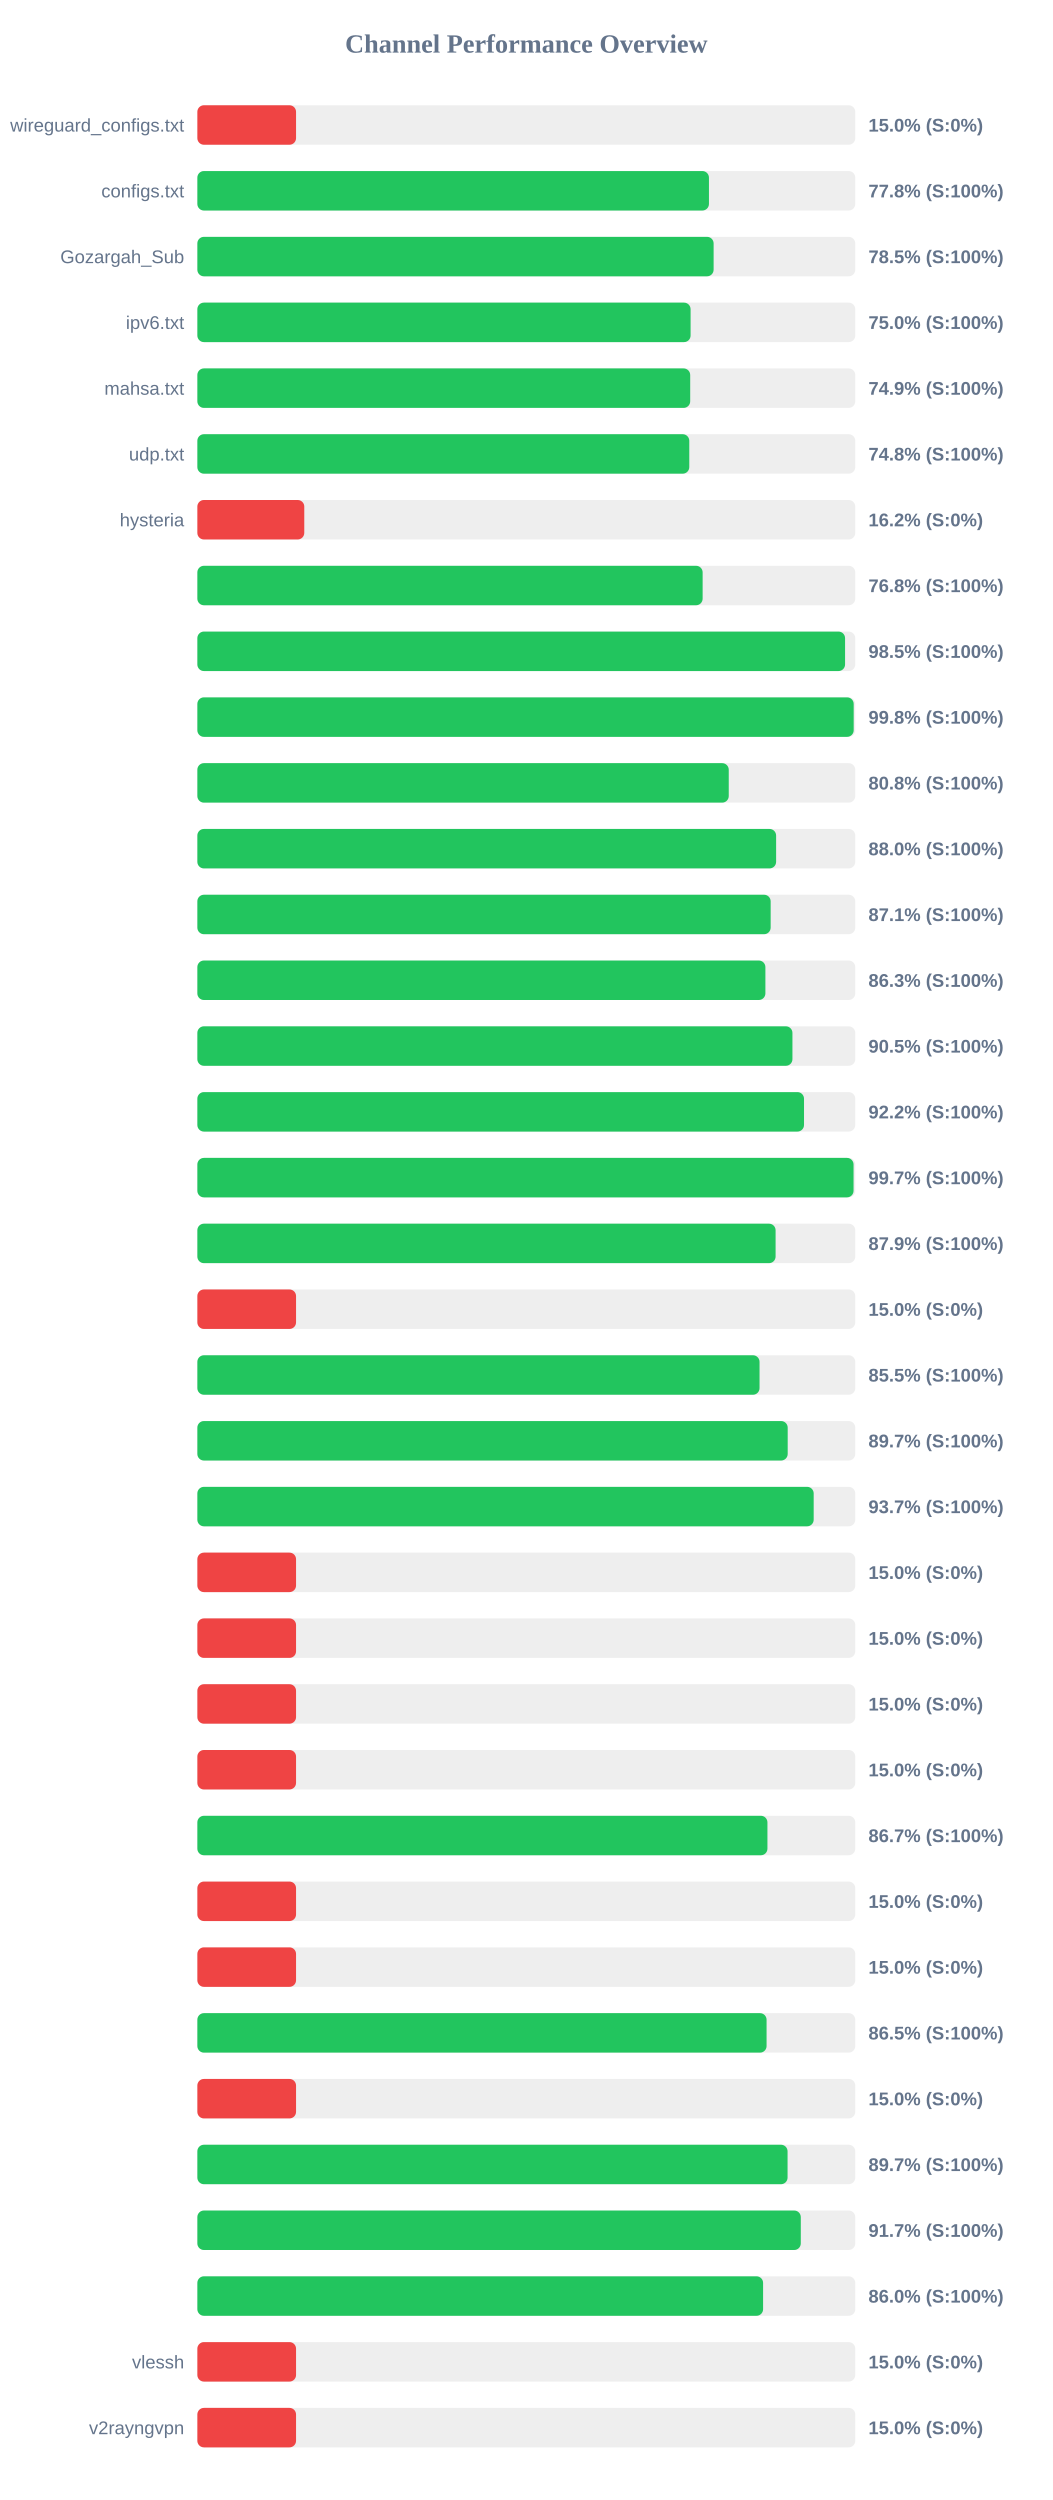
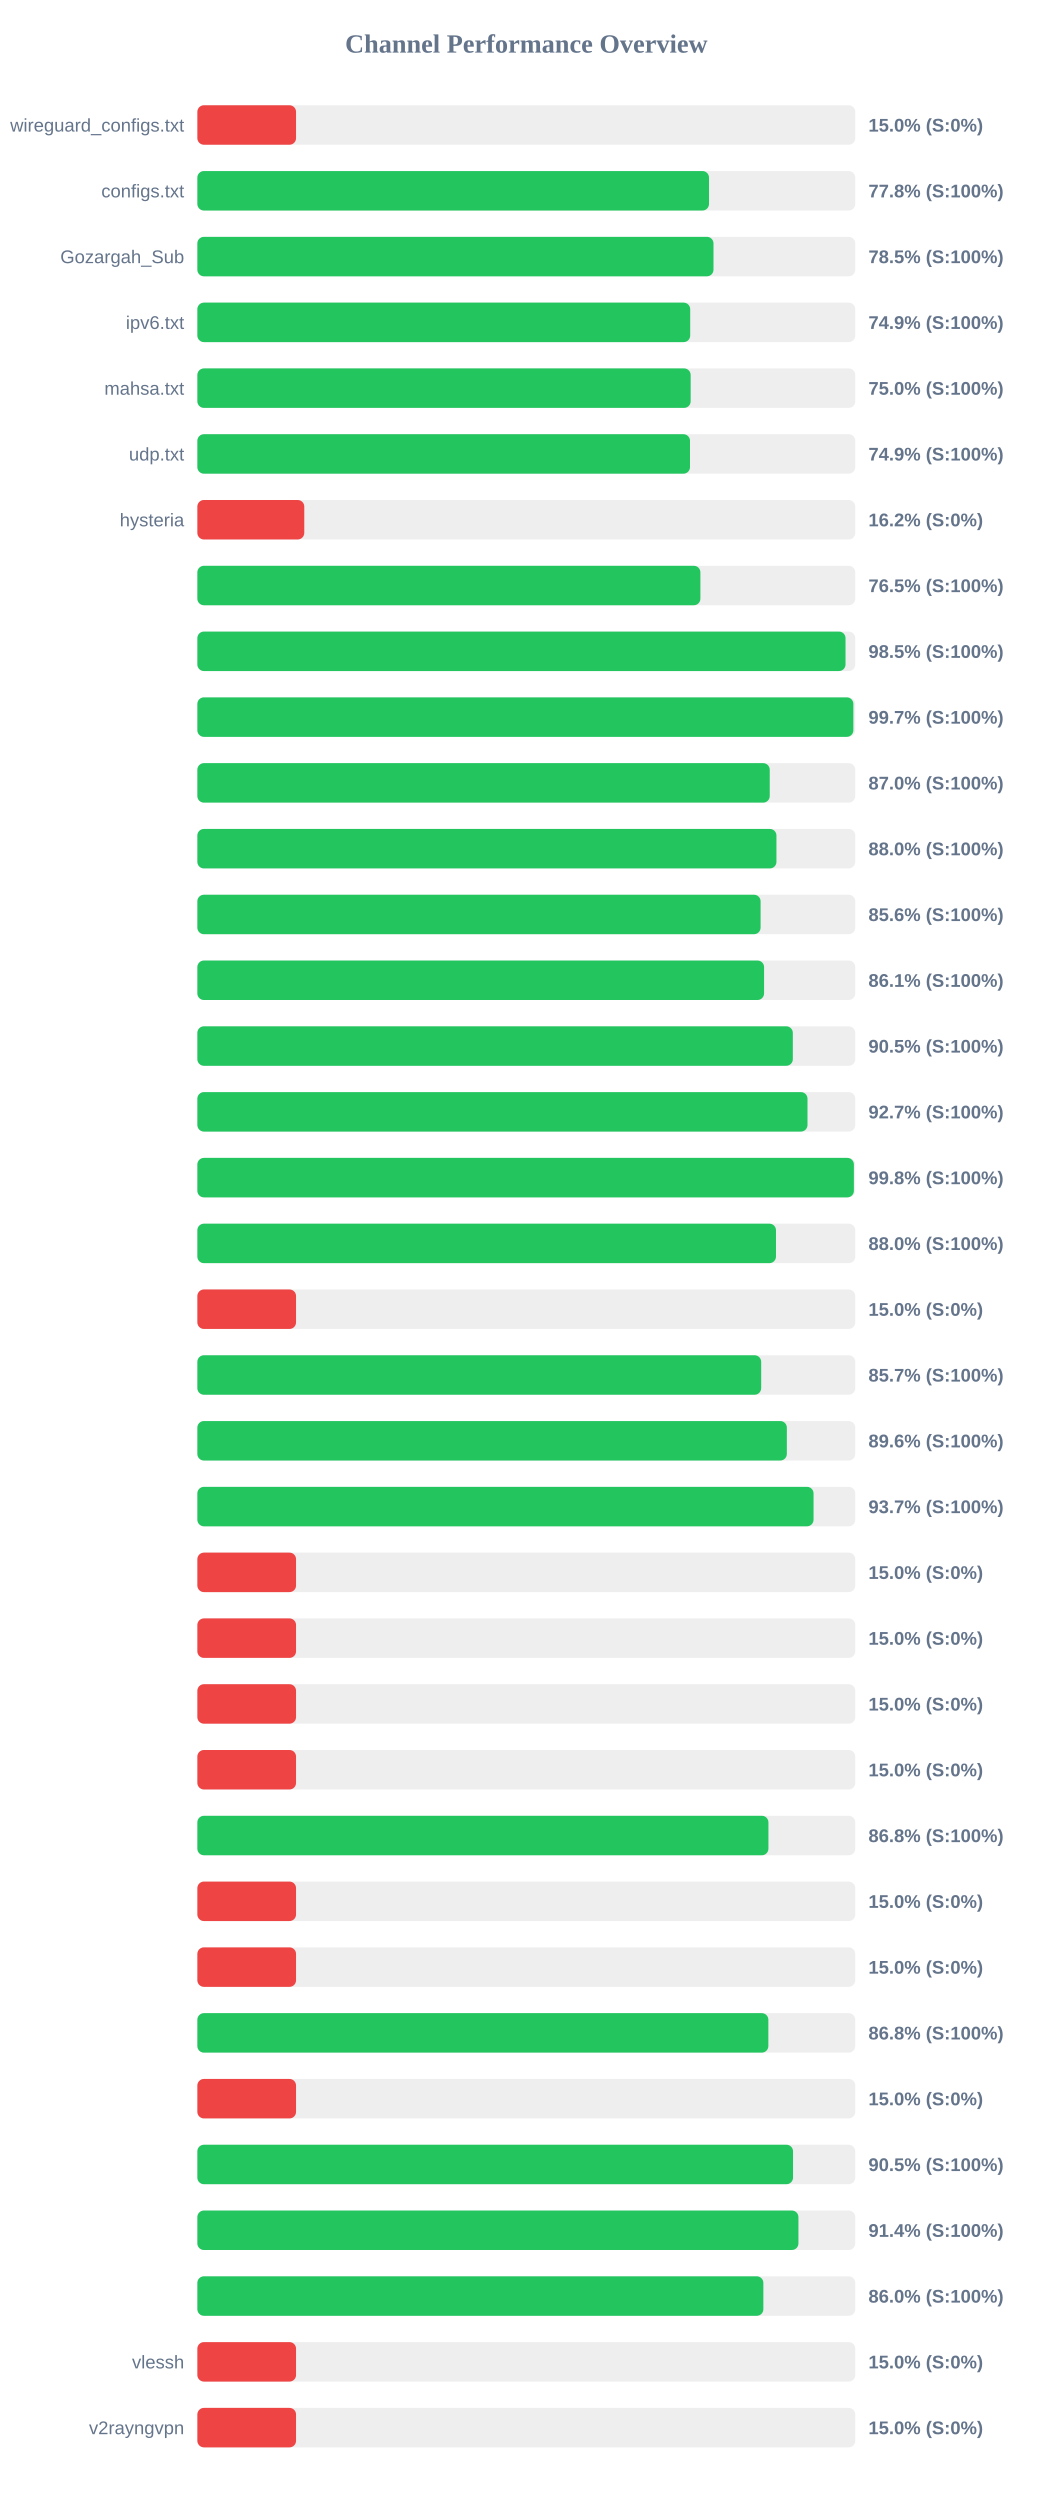
<svg xmlns="http://www.w3.org/2000/svg" width="800" height="1900" version="1.1">
  <style>
        .row { font: 14px Arial; fill: #64748b; }
        .score { font: bold 14px Arial; fill: #64748b; }
    </style>
  <text x="400" y="40" text-anchor="middle" font-size="20px" font-weight="bold" fill="#64748b">Channel Performance Overview</text>
  <rect x="150" y="80" width="500" height="30" fill="#eee" rx="5" />
  <rect x="150" y="80" width="75.0" height="30" fill="#ef4444" rx="5" />
  <text x="140" y="100" text-anchor="end" class="row">wireguard_configs.txt</text>
  <text x="660" y="100" text-anchor="start" class="score">15.0% (S:0%)</text>
  <rect x="150" y="130" width="500" height="30" fill="#eee" rx="5" />
-   <rect x="150" y="130" width="388.8" height="30" fill="#22c55e" rx="5" />
+   <rect x="150" y="130" width="388.85" height="30" fill="#22c55e" rx="5" />
  <text x="140" y="150" text-anchor="end" class="row">configs.txt</text>
  <text x="660" y="150" text-anchor="start" class="score">77.8% (S:100%)</text>
  <rect x="150" y="180" width="500" height="30" fill="#eee" rx="5" />
-   <rect x="150" y="180" width="392.35" height="30" fill="#22c55e" rx="5" />
+   <rect x="150" y="180" width="392.25" height="30" fill="#22c55e" rx="5" />
  <text x="140" y="200" text-anchor="end" class="row">Gozargah_Sub</text>
  <text x="660" y="200" text-anchor="start" class="score">78.5% (S:100%)</text>
  <rect x="150" y="230" width="500" height="30" fill="#eee" rx="5" />
-   <rect x="150" y="230" width="374.85" height="30" fill="#22c55e" rx="5" />
+   <rect x="150" y="230" width="374.55" height="30" fill="#22c55e" rx="5" />
  <text x="140" y="250" text-anchor="end" class="row">ipv6.txt</text>
-   <text x="660" y="250" text-anchor="start" class="score">75.0% (S:100%)</text>
+   <text x="660" y="250" text-anchor="start" class="score">74.9% (S:100%)</text>
  <rect x="150" y="280" width="500" height="30" fill="#eee" rx="5" />
-   <rect x="150" y="280" width="374.55" height="30" fill="#22c55e" rx="5" />
+   <rect x="150" y="280" width="374.9" height="30" fill="#22c55e" rx="5" />
  <text x="140" y="300" text-anchor="end" class="row">mahsa.txt</text>
-   <text x="660" y="300" text-anchor="start" class="score">74.9% (S:100%)</text>
+   <text x="660" y="300" text-anchor="start" class="score">75.0% (S:100%)</text>
  <rect x="150" y="330" width="500" height="30" fill="#eee" rx="5" />
-   <rect x="150" y="330" width="373.85" height="30" fill="#22c55e" rx="5" />
+   <rect x="150" y="330" width="374.4" height="30" fill="#22c55e" rx="5" />
  <text x="140" y="350" text-anchor="end" class="row">udp.txt</text>
-   <text x="660" y="350" text-anchor="start" class="score">74.8% (S:100%)</text>
+   <text x="660" y="350" text-anchor="start" class="score">74.9% (S:100%)</text>
  <rect x="150" y="380" width="500" height="30" fill="#eee" rx="5" />
  <rect x="150" y="380" width="81.25" height="30" fill="#ef4444" rx="5" />
  <text x="140" y="400" text-anchor="end" class="row">hysteria</text>
  <text x="660" y="400" text-anchor="start" class="score">16.2% (S:0%)</text>
  <rect x="150" y="430" width="500" height="30" fill="#eee" rx="5" />
-   <rect x="150" y="430" width="384.0" height="30" fill="#22c55e" rx="5" />
+   <rect x="150" y="430" width="382.3" height="30" fill="#22c55e" rx="5" />
  <text x="140" y="450" text-anchor="end" class="row" />
-   <text x="660" y="450" text-anchor="start" class="score">76.8% (S:100%)</text>
+   <text x="660" y="450" text-anchor="start" class="score">76.5% (S:100%)</text>
  <rect x="150" y="480" width="500" height="30" fill="#eee" rx="5" />
-   <rect x="150" y="480" width="492.25" height="30" fill="#22c55e" rx="5" />
+   <rect x="150" y="480" width="492.6" height="30" fill="#22c55e" rx="5" />
  <text x="140" y="500" text-anchor="end" class="row" />
  <text x="660" y="500" text-anchor="start" class="score">98.5% (S:100%)</text>
  <rect x="150" y="530" width="500" height="30" fill="#eee" rx="5" />
-   <rect x="150" y="530" width="498.8" height="30" fill="#22c55e" rx="5" />
+   <rect x="150" y="530" width="498.55" height="30" fill="#22c55e" rx="5" />
  <text x="140" y="550" text-anchor="end" class="row" />
-   <text x="660" y="550" text-anchor="start" class="score">99.8% (S:100%)</text>
+   <text x="660" y="550" text-anchor="start" class="score">99.7% (S:100%)</text>
  <rect x="150" y="580" width="500" height="30" fill="#eee" rx="5" />
-   <rect x="150" y="580" width="403.85" height="30" fill="#22c55e" rx="5" />
+   <rect x="150" y="580" width="435.0" height="30" fill="#22c55e" rx="5" />
  <text x="140" y="600" text-anchor="end" class="row" />
-   <text x="660" y="600" text-anchor="start" class="score">80.8% (S:100%)</text>
+   <text x="660" y="600" text-anchor="start" class="score">87.0% (S:100%)</text>
  <rect x="150" y="630" width="500" height="30" fill="#eee" rx="5" />
-   <rect x="150" y="630" width="439.85" height="30" fill="#22c55e" rx="5" />
+   <rect x="150" y="630" width="440.1" height="30" fill="#22c55e" rx="5" />
  <text x="140" y="650" text-anchor="end" class="row" />
  <text x="660" y="650" text-anchor="start" class="score">88.0% (S:100%)</text>
  <rect x="150" y="680" width="500" height="30" fill="#eee" rx="5" />
-   <rect x="150" y="680" width="435.7" height="30" fill="#22c55e" rx="5" />
+   <rect x="150" y="680" width="428.05" height="30" fill="#22c55e" rx="5" />
  <text x="140" y="700" text-anchor="end" class="row" />
-   <text x="660" y="700" text-anchor="start" class="score">87.1% (S:100%)</text>
+   <text x="660" y="700" text-anchor="start" class="score">85.6% (S:100%)</text>
  <rect x="150" y="730" width="500" height="30" fill="#eee" rx="5" />
-   <rect x="150" y="730" width="431.7" height="30" fill="#22c55e" rx="5" />
+   <rect x="150" y="730" width="430.7" height="30" fill="#22c55e" rx="5" />
  <text x="140" y="750" text-anchor="end" class="row" />
-   <text x="660" y="750" text-anchor="start" class="score">86.3% (S:100%)</text>
+   <text x="660" y="750" text-anchor="start" class="score">86.1% (S:100%)</text>
  <rect x="150" y="780" width="500" height="30" fill="#eee" rx="5" />
-   <rect x="150" y="780" width="452.25" height="30" fill="#22c55e" rx="5" />
+   <rect x="150" y="780" width="452.55" height="30" fill="#22c55e" rx="5" />
  <text x="140" y="800" text-anchor="end" class="row" />
  <text x="660" y="800" text-anchor="start" class="score">90.5% (S:100%)</text>
  <rect x="150" y="830" width="500" height="30" fill="#eee" rx="5" />
-   <rect x="150" y="830" width="461.05" height="30" fill="#22c55e" rx="5" />
+   <rect x="150" y="830" width="463.7" height="30" fill="#22c55e" rx="5" />
  <text x="140" y="850" text-anchor="end" class="row" />
-   <text x="660" y="850" text-anchor="start" class="score">92.2% (S:100%)</text>
+   <text x="660" y="850" text-anchor="start" class="score">92.7% (S:100%)</text>
  <rect x="150" y="880" width="500" height="30" fill="#eee" rx="5" />
-   <rect x="150" y="880" width="498.7" height="30" fill="#22c55e" rx="5" />
+   <rect x="150" y="880" width="498.95" height="30" fill="#22c55e" rx="5" />
  <text x="140" y="900" text-anchor="end" class="row" />
-   <text x="660" y="900" text-anchor="start" class="score">99.7% (S:100%)</text>
+   <text x="660" y="900" text-anchor="start" class="score">99.8% (S:100%)</text>
  <rect x="150" y="930" width="500" height="30" fill="#eee" rx="5" />
-   <rect x="150" y="930" width="439.45" height="30" fill="#22c55e" rx="5" />
+   <rect x="150" y="930" width="439.75" height="30" fill="#22c55e" rx="5" />
  <text x="140" y="950" text-anchor="end" class="row" />
-   <text x="660" y="950" text-anchor="start" class="score">87.9% (S:100%)</text>
+   <text x="660" y="950" text-anchor="start" class="score">88.0% (S:100%)</text>
  <rect x="150" y="980" width="500" height="30" fill="#eee" rx="5" />
  <rect x="150" y="980" width="75.0" height="30" fill="#ef4444" rx="5" />
  <text x="140" y="1000" text-anchor="end" class="row" />
  <text x="660" y="1000" text-anchor="start" class="score">15.0% (S:0%)</text>
  <rect x="150" y="1030" width="500" height="30" fill="#eee" rx="5" />
-   <rect x="150" y="1030" width="427.25" height="30" fill="#22c55e" rx="5" />
+   <rect x="150" y="1030" width="428.5" height="30" fill="#22c55e" rx="5" />
  <text x="140" y="1050" text-anchor="end" class="row" />
-   <text x="660" y="1050" text-anchor="start" class="score">85.5% (S:100%)</text>
+   <text x="660" y="1050" text-anchor="start" class="score">85.7% (S:100%)</text>
  <rect x="150" y="1080" width="500" height="30" fill="#eee" rx="5" />
-   <rect x="150" y="1080" width="448.65" height="30" fill="#22c55e" rx="5" />
+   <rect x="150" y="1080" width="448.0" height="30" fill="#22c55e" rx="5" />
  <text x="140" y="1100" text-anchor="end" class="row" />
-   <text x="660" y="1100" text-anchor="start" class="score">89.7% (S:100%)</text>
+   <text x="660" y="1100" text-anchor="start" class="score">89.6% (S:100%)</text>
  <rect x="150" y="1130" width="500" height="30" fill="#eee" rx="5" />
-   <rect x="150" y="1130" width="468.4" height="30" fill="#22c55e" rx="5" />
+   <rect x="150" y="1130" width="468.3" height="30" fill="#22c55e" rx="5" />
  <text x="140" y="1150" text-anchor="end" class="row" />
  <text x="660" y="1150" text-anchor="start" class="score">93.7% (S:100%)</text>
  <rect x="150" y="1180" width="500" height="30" fill="#eee" rx="5" />
  <rect x="150" y="1180" width="75.0" height="30" fill="#ef4444" rx="5" />
  <text x="140" y="1200" text-anchor="end" class="row" />
  <text x="660" y="1200" text-anchor="start" class="score">15.0% (S:0%)</text>
  <rect x="150" y="1230" width="500" height="30" fill="#eee" rx="5" />
  <rect x="150" y="1230" width="75.0" height="30" fill="#ef4444" rx="5" />
  <text x="140" y="1250" text-anchor="end" class="row" />
  <text x="660" y="1250" text-anchor="start" class="score">15.0% (S:0%)</text>
  <rect x="150" y="1280" width="500" height="30" fill="#eee" rx="5" />
  <rect x="150" y="1280" width="75.0" height="30" fill="#ef4444" rx="5" />
  <text x="140" y="1300" text-anchor="end" class="row" />
  <text x="660" y="1300" text-anchor="start" class="score">15.0% (S:0%)</text>
  <rect x="150" y="1330" width="500" height="30" fill="#eee" rx="5" />
  <rect x="150" y="1330" width="75.0" height="30" fill="#ef4444" rx="5" />
  <text x="140" y="1350" text-anchor="end" class="row" />
  <text x="660" y="1350" text-anchor="start" class="score">15.0% (S:0%)</text>
  <rect x="150" y="1380" width="500" height="30" fill="#eee" rx="5" />
-   <rect x="150" y="1380" width="433.25" height="30" fill="#22c55e" rx="5" />
+   <rect x="150" y="1380" width="434.0" height="30" fill="#22c55e" rx="5" />
  <text x="140" y="1400" text-anchor="end" class="row" />
-   <text x="660" y="1400" text-anchor="start" class="score">86.7% (S:100%)</text>
+   <text x="660" y="1400" text-anchor="start" class="score">86.8% (S:100%)</text>
  <rect x="150" y="1430" width="500" height="30" fill="#eee" rx="5" />
  <rect x="150" y="1430" width="75.0" height="30" fill="#ef4444" rx="5" />
  <text x="140" y="1450" text-anchor="end" class="row" />
  <text x="660" y="1450" text-anchor="start" class="score">15.0% (S:0%)</text>
  <rect x="150" y="1480" width="500" height="30" fill="#eee" rx="5" />
  <rect x="150" y="1480" width="75.0" height="30" fill="#ef4444" rx="5" />
  <text x="140" y="1500" text-anchor="end" class="row" />
  <text x="660" y="1500" text-anchor="start" class="score">15.0% (S:0%)</text>
  <rect x="150" y="1530" width="500" height="30" fill="#eee" rx="5" />
-   <rect x="150" y="1530" width="432.6" height="30" fill="#22c55e" rx="5" />
+   <rect x="150" y="1530" width="433.95" height="30" fill="#22c55e" rx="5" />
  <text x="140" y="1550" text-anchor="end" class="row" />
-   <text x="660" y="1550" text-anchor="start" class="score">86.5% (S:100%)</text>
+   <text x="660" y="1550" text-anchor="start" class="score">86.8% (S:100%)</text>
  <rect x="150" y="1580" width="500" height="30" fill="#eee" rx="5" />
  <rect x="150" y="1580" width="75.0" height="30" fill="#ef4444" rx="5" />
  <text x="140" y="1600" text-anchor="end" class="row" />
  <text x="660" y="1600" text-anchor="start" class="score">15.0% (S:0%)</text>
  <rect x="150" y="1630" width="500" height="30" fill="#eee" rx="5" />
-   <rect x="150" y="1630" width="448.55" height="30" fill="#22c55e" rx="5" />
+   <rect x="150" y="1630" width="452.7" height="30" fill="#22c55e" rx="5" />
  <text x="140" y="1650" text-anchor="end" class="row" />
-   <text x="660" y="1650" text-anchor="start" class="score">89.7% (S:100%)</text>
+   <text x="660" y="1650" text-anchor="start" class="score">90.5% (S:100%)</text>
  <rect x="150" y="1680" width="500" height="30" fill="#eee" rx="5" />
-   <rect x="150" y="1680" width="458.6" height="30" fill="#22c55e" rx="5" />
+   <rect x="150" y="1680" width="456.8" height="30" fill="#22c55e" rx="5" />
  <text x="140" y="1700" text-anchor="end" class="row" />
-   <text x="660" y="1700" text-anchor="start" class="score">91.7% (S:100%)</text>
+   <text x="660" y="1700" text-anchor="start" class="score">91.4% (S:100%)</text>
  <rect x="150" y="1730" width="500" height="30" fill="#eee" rx="5" />
-   <rect x="150" y="1730" width="429.95" height="30" fill="#22c55e" rx="5" />
+   <rect x="150" y="1730" width="430.15" height="30" fill="#22c55e" rx="5" />
  <text x="140" y="1750" text-anchor="end" class="row" />
  <text x="660" y="1750" text-anchor="start" class="score">86.0% (S:100%)</text>
  <rect x="150" y="1780" width="500" height="30" fill="#eee" rx="5" />
  <rect x="150" y="1780" width="75.0" height="30" fill="#ef4444" rx="5" />
  <text x="140" y="1800" text-anchor="end" class="row">vlessh</text>
  <text x="660" y="1800" text-anchor="start" class="score">15.0% (S:0%)</text>
  <rect x="150" y="1830" width="500" height="30" fill="#eee" rx="5" />
  <rect x="150" y="1830" width="75.0" height="30" fill="#ef4444" rx="5" />
  <text x="140" y="1850" text-anchor="end" class="row">v2rayngvpn</text>
  <text x="660" y="1850" text-anchor="start" class="score">15.0% (S:0%)</text>
</svg>
